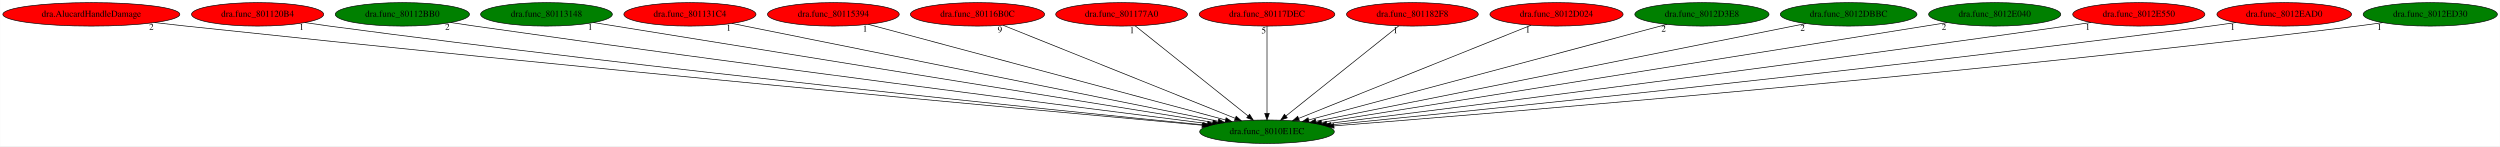
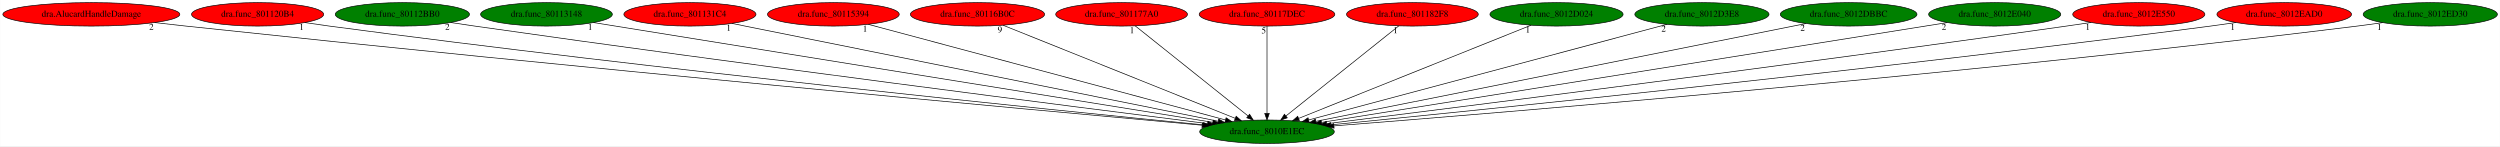
<svg xmlns="http://www.w3.org/2000/svg" xmlns:xlink="http://www.w3.org/1999/xlink" width="3834pt" height="224pt" viewBox="0.00 0.00 3833.53 224.00">
  <g id="graph0" class="graph" transform="scale(1 1) rotate(0) translate(4 220)">
    <polygon fill="white" stroke="transparent" points="-4,4 -4,-220 3829.53,-220 3829.53,4 -4,4" />
    <g id="node1" class="node">
      <ellipse fill="green" stroke="black" cx="1938.84" cy="-18" rx="103.18" ry="18" />
      <text text-anchor="middle" x="1938.84" y="-14.3" font-family="Times,serif" font-size="14.00">dra.func_8010E1EC</text>
    </g>
    <g id="node2" class="node">
      <g id="a_node2">
        <a xlink:href="dra.AlucardHandleDamage.svg" xlink:title="dra.AlucardHandleDamage">
          <ellipse fill="red" stroke="black" cx="135.84" cy="-198" rx="135.68" ry="18" />
          <text text-anchor="middle" x="135.84" y="-194.3" font-family="Times,serif" font-size="14.00">dra.AlucardHandleDamage</text>
        </a>
      </g>
    </g>
    <g id="edge1" class="edge">
      <path fill="none" stroke="black" d="M232.91,-185.35C248.92,-183.5 265.34,-181.66 280.84,-180 871.42,-116.71 1581.54,-51.35 1839.27,-27.97" />
      <polygon fill="black" stroke="black" points="1839.72,-31.45 1849.36,-27.06 1839.09,-24.47 1839.72,-31.45" />
      <text text-anchor="middle" x="227.91" y="-174.15" font-family="Times,serif" font-size="14.00">2</text>
    </g>
    <g id="node3" class="node">
      <g id="a_node3">
        <a xlink:href="dra.func_801120B4.svg" xlink:title="dra.func_801120B4">
          <ellipse fill="red" stroke="black" cx="390.84" cy="-198" rx="101.28" ry="18" />
          <text text-anchor="middle" x="390.84" y="-194.3" font-family="Times,serif" font-size="14.00">dra.func_801120B4</text>
        </a>
      </g>
    </g>
    <g id="edge2" class="edge">
      <path fill="none" stroke="black" d="M463.26,-185.37C475.78,-183.48 488.67,-181.62 500.84,-180 1003.84,-113 1608.35,-51.5 1841.01,-28.53" />
      <polygon fill="black" stroke="black" points="1841.53,-31.99 1851.14,-27.53 1840.85,-25.03 1841.53,-31.99" />
      <text text-anchor="middle" x="458.26" y="-174.17" font-family="Times,serif" font-size="14.00">1</text>
    </g>
    <g id="node4" class="node">
      <g id="a_node4">
        <a xlink:href="dra.func_80112BB0.svg" xlink:title="dra.func_80112BB0">
          <ellipse fill="green" stroke="black" cx="612.84" cy="-198" rx="102.88" ry="18" />
          <text text-anchor="middle" x="612.84" y="-194.3" font-family="Times,serif" font-size="14.00">dra.func_80112BB0</text>
        </a>
      </g>
    </g>
    <g id="edge3" class="edge">
      <path fill="none" stroke="black" d="M686.84,-185.45C699.19,-183.59 711.87,-181.71 723.84,-180 1143.31,-120.09 1645.38,-55.97 1847.72,-30.43" />
      <polygon fill="black" stroke="black" points="1848.23,-33.9 1857.71,-29.17 1847.35,-26.95 1848.23,-33.9" />
      <text text-anchor="middle" x="681.84" y="-174.25" font-family="Times,serif" font-size="14.00">2</text>
    </g>
    <g id="node5" class="node">
      <g id="a_node5">
        <a xlink:href="dra.func_80113148.svg" xlink:title="dra.func_80113148">
          <ellipse fill="green" stroke="black" cx="833.84" cy="-198" rx="100.98" ry="18" />
          <text text-anchor="middle" x="833.84" y="-194.3" font-family="Times,serif" font-size="14.00">dra.func_80113148</text>
        </a>
      </g>
    </g>
    <g id="edge4" class="edge">
      <path fill="none" stroke="black" d="M905.91,-185.39C1102.4,-153.74 1646.65,-66.07 1855.63,-32.4" />
      <polygon fill="black" stroke="black" points="1856.31,-35.84 1865.63,-30.79 1855.2,-28.93 1856.31,-35.84" />
      <text text-anchor="middle" x="900.91" y="-174.19" font-family="Times,serif" font-size="14.00">1</text>
    </g>
    <g id="node6" class="node">
      <g id="a_node6">
        <a xlink:href="dra.func_801131C4.svg" xlink:title="dra.func_801131C4">
          <ellipse fill="red" stroke="black" cx="1053.84" cy="-198" rx="101.28" ry="18" />
          <text text-anchor="middle" x="1053.84" y="-194.3" font-family="Times,serif" font-size="14.00">dra.func_801131C4</text>
        </a>
      </g>
    </g>
    <g id="edge5" class="edge">
      <path fill="none" stroke="black" d="M1118.2,-184.06C1278.19,-151.88 1693.29,-68.39 1863.92,-34.07" />
      <polygon fill="black" stroke="black" points="1864.71,-37.48 1873.82,-32.08 1863.33,-30.62 1864.71,-37.48" />
      <text text-anchor="middle" x="1113.2" y="-172.86" font-family="Times,serif" font-size="14.00">1</text>
    </g>
    <g id="node7" class="node">
      <g id="a_node7">
        <a xlink:href="dra.func_80115394.svg" xlink:title="dra.func_80115394">
          <ellipse fill="red" stroke="black" cx="1273.84" cy="-198" rx="100.98" ry="18" />
          <text text-anchor="middle" x="1273.84" y="-194.3" font-family="Times,serif" font-size="14.00">dra.func_80115394</text>
        </a>
      </g>
    </g>
    <g id="edge6" class="edge">
      <path fill="none" stroke="black" d="M1327.41,-182.66C1448.81,-150.16 1744.43,-71.04 1875.02,-36.08" />
      <polygon fill="black" stroke="black" points="1876.13,-39.41 1884.88,-33.44 1874.32,-32.65 1876.13,-39.41" />
      <text text-anchor="middle" x="1322.41" y="-171.46" font-family="Times,serif" font-size="14.00">1</text>
    </g>
    <g id="node8" class="node">
      <g id="a_node8">
        <a xlink:href="dra.func_80116B0C.svg" xlink:title="dra.func_80116B0C">
          <ellipse fill="red" stroke="black" cx="1494.84" cy="-198" rx="102.88" ry="18" />
          <text text-anchor="middle" x="1494.84" y="-194.3" font-family="Times,serif" font-size="14.00">dra.func_80116B0C</text>
        </a>
      </g>
    </g>
    <g id="edge7" class="edge">
      <path fill="none" stroke="black" d="M1534.24,-181.2C1615.53,-148.61 1801.64,-74 1890.24,-38.48" />
      <polygon fill="black" stroke="black" points="1891.54,-41.73 1899.52,-34.76 1888.94,-35.23 1891.54,-41.73" />
      <text text-anchor="middle" x="1529.24" y="-170" font-family="Times,serif" font-size="14.00">9</text>
    </g>
    <g id="node9" class="node">
      <g id="a_node9">
        <a xlink:href="dra.func_801177A0.svg" xlink:title="dra.func_801177A0">
          <ellipse fill="red" stroke="black" cx="1715.84" cy="-198" rx="100.98" ry="18" />
          <text text-anchor="middle" x="1715.84" y="-194.3" font-family="Times,serif" font-size="14.00">dra.func_801177A0</text>
        </a>
      </g>
    </g>
    <g id="edge8" class="edge">
      <path fill="none" stroke="black" d="M1736.82,-180.25C1776.83,-148.32 1864.11,-78.65 1909.74,-42.23" />
      <polygon fill="black" stroke="black" points="1912.12,-44.8 1917.75,-35.83 1907.75,-39.33 1912.12,-44.8" />
      <text text-anchor="middle" x="1731.82" y="-169.05" font-family="Times,serif" font-size="14.00">1</text>
    </g>
    <g id="node10" class="node">
      <g id="a_node10">
        <a xlink:href="dra.func_80117DEC.svg" xlink:title="dra.func_80117DEC">
          <ellipse fill="red" stroke="black" cx="1938.84" cy="-198" rx="103.98" ry="18" />
          <text text-anchor="middle" x="1938.84" y="-194.3" font-family="Times,serif" font-size="14.00">dra.func_80117DEC</text>
        </a>
      </g>
    </g>
    <g id="edge9" class="edge">
      <path fill="none" stroke="black" d="M1938.84,-179.93C1938.84,-148.97 1938.84,-83.3 1938.84,-46.13" />
      <polygon fill="black" stroke="black" points="1942.34,-46.02 1938.84,-36.02 1935.34,-46.02 1942.34,-46.02" />
      <text text-anchor="middle" x="1933.84" y="-168.73" font-family="Times,serif" font-size="14.00">5</text>
    </g>
    <g id="node11" class="node">
      <g id="a_node11">
        <a xlink:href="dra.func_801182F8.svg" xlink:title="dra.func_801182F8">
          <ellipse fill="red" stroke="black" cx="2161.84" cy="-198" rx="100.98" ry="18" />
          <text text-anchor="middle" x="2161.84" y="-194.3" font-family="Times,serif" font-size="14.00">dra.func_801182F8</text>
        </a>
      </g>
    </g>
    <g id="edge10" class="edge">
      <path fill="none" stroke="black" d="M2140.86,-180.25C2100.85,-148.32 2013.56,-78.65 1967.94,-42.23" />
      <polygon fill="black" stroke="black" points="1969.92,-39.33 1959.92,-35.83 1965.56,-44.8 1969.92,-39.33" />
      <text text-anchor="middle" x="2135.86" y="-169.05" font-family="Times,serif" font-size="14.00">1</text>
    </g>
    <g id="node12" class="node">
      <g id="a_node12">
        <a xlink:href="dra.func_8012D024.svg" xlink:title="dra.func_8012D024">
-           <ellipse fill="red" stroke="black" cx="2382.84" cy="-198" rx="102.08" ry="18" />
+           <ellipse fill="green" stroke="black" cx="2382.84" cy="-198" rx="102.08" ry="18" />
          <text text-anchor="middle" x="2382.84" y="-194.3" font-family="Times,serif" font-size="14.00">dra.func_8012D024</text>
        </a>
      </g>
    </g>
    <g id="edge11" class="edge">
      <path fill="none" stroke="black" d="M2343.83,-181.36C2262.67,-148.82 2075.85,-73.93 1987.21,-38.39" />
      <polygon fill="black" stroke="black" points="1988.51,-35.14 1977.92,-34.67 1985.9,-41.64 1988.51,-35.14" />
      <text text-anchor="middle" x="2338.83" y="-170.16" font-family="Times,serif" font-size="14.00">1</text>
    </g>
    <g id="node13" class="node">
      <g id="a_node13">
        <a xlink:href="dra.func_8012D3E8.svg" xlink:title="dra.func_8012D3E8">
          <ellipse fill="green" stroke="black" cx="2605.84" cy="-198" rx="102.88" ry="18" />
          <text text-anchor="middle" x="2605.84" y="-194.3" font-family="Times,serif" font-size="14.00">dra.func_8012D3E8</text>
        </a>
      </g>
    </g>
    <g id="edge12" class="edge">
      <path fill="none" stroke="black" d="M2552.1,-182.66C2430.34,-150.16 2133.83,-71.04 2002.85,-36.08" />
      <polygon fill="black" stroke="black" points="2003.52,-32.64 1992.95,-33.44 2001.71,-39.4 2003.52,-32.64" />
      <text text-anchor="middle" x="2547.1" y="-171.46" font-family="Times,serif" font-size="14.00">2</text>
    </g>
    <g id="node14" class="node">
      <g id="a_node14">
        <a xlink:href="dra.func_8012DBBC.svg" xlink:title="dra.func_8012DBBC">
          <ellipse fill="green" stroke="black" cx="2830.84" cy="-198" rx="104.78" ry="18" />
          <text text-anchor="middle" x="2830.84" y="-194.3" font-family="Times,serif" font-size="14.00">dra.func_8012DBBC</text>
        </a>
      </g>
    </g>
    <g id="edge13" class="edge">
      <path fill="none" stroke="black" d="M2765.25,-183.91C2603.31,-151.6 2185.29,-68.18 2013.87,-33.97" />
      <polygon fill="black" stroke="black" points="2014.41,-30.51 2003.92,-31.99 2013.04,-37.38 2014.41,-30.51" />
      <text text-anchor="middle" x="2760.25" y="-172.71" font-family="Times,serif" font-size="14.00">2</text>
    </g>
    <g id="node15" class="node">
      <g id="a_node15">
        <a xlink:href="dra.func_8012E040.svg" xlink:title="dra.func_8012E040">
          <ellipse fill="green" stroke="black" cx="3054.84" cy="-198" rx="101.28" ry="18" />
          <text text-anchor="middle" x="3054.84" y="-194.3" font-family="Times,serif" font-size="14.00">dra.func_8012E040</text>
        </a>
      </g>
    </g>
    <g id="edge14" class="edge">
      <path fill="none" stroke="black" d="M2982.04,-185.39C2783.48,-153.72 2233.27,-65.96 2022.49,-32.34" />
      <polygon fill="black" stroke="black" points="2022.84,-28.85 2012.41,-30.73 2021.74,-35.77 2022.84,-28.85" />
      <text text-anchor="middle" x="2977.04" y="-174.19" font-family="Times,serif" font-size="14.00">2</text>
    </g>
    <g id="node16" class="node">
      <g id="a_node16">
        <a xlink:href="dra.func_8012E550.svg" xlink:title="dra.func_8012E550">
          <ellipse fill="red" stroke="black" cx="3275.84" cy="-198" rx="101.28" ry="18" />
          <text text-anchor="middle" x="3275.84" y="-194.3" font-family="Times,serif" font-size="14.00">dra.func_8012E550</text>
        </a>
      </g>
    </g>
    <g id="edge15" class="edge">
      <path fill="none" stroke="black" d="M3202.43,-185.53C3189.9,-183.64 3177,-181.73 3164.84,-180 2741.34,-119.77 2234.34,-55.76 2030.4,-30.34" />
      <polygon fill="black" stroke="black" points="2030.69,-26.85 2020.34,-29.09 2029.83,-33.8 2030.69,-26.85" />
      <text text-anchor="middle" x="3197.43" y="-174.33" font-family="Times,serif" font-size="14.00">1</text>
    </g>
    <g id="node17" class="node">
      <g id="a_node17">
        <a xlink:href="dra.func_8012EAD0.svg" xlink:title="dra.func_8012EAD0">
          <ellipse fill="red" stroke="black" cx="3498.84" cy="-198" rx="103.18" ry="18" />
          <text text-anchor="middle" x="3498.84" y="-194.3" font-family="Times,serif" font-size="14.00">dra.func_8012EAD0</text>
        </a>
      </g>
    </g>
    <g id="edge16" class="edge">
      <path fill="none" stroke="black" d="M3424.74,-185.44C3411.78,-183.53 3398.43,-181.65 3385.84,-180 2879.26,-113.74 2270.6,-51.75 2036.83,-28.59" />
      <polygon fill="black" stroke="black" points="2036.95,-25.08 2026.65,-27.58 2036.26,-32.05 2036.95,-25.08" />
      <text text-anchor="middle" x="3419.74" y="-174.24" font-family="Times,serif" font-size="14.00">1</text>
    </g>
    <g id="node18" class="node">
      <g id="a_node18">
        <a xlink:href="dra.func_8012ED30.svg" xlink:title="dra.func_8012ED30">
          <ellipse fill="green" stroke="black" cx="3722.84" cy="-198" rx="102.88" ry="18" />
          <text text-anchor="middle" x="3722.84" y="-194.3" font-family="Times,serif" font-size="14.00">dra.func_8012ED30</text>
        </a>
      </g>
    </g>
    <g id="edge17" class="edge">
      <path fill="none" stroke="black" d="M3649.72,-185.31C3636.78,-183.41 3623.43,-181.56 3610.84,-180 3018.24,-106.55 2303.92,-47.6 2041.74,-26.94" />
      <polygon fill="black" stroke="black" points="2041.72,-23.43 2031.47,-26.13 2041.17,-30.41 2041.72,-23.43" />
      <text text-anchor="middle" x="3644.72" y="-174.11" font-family="Times,serif" font-size="14.00">1</text>
    </g>
  </g>
</svg>
